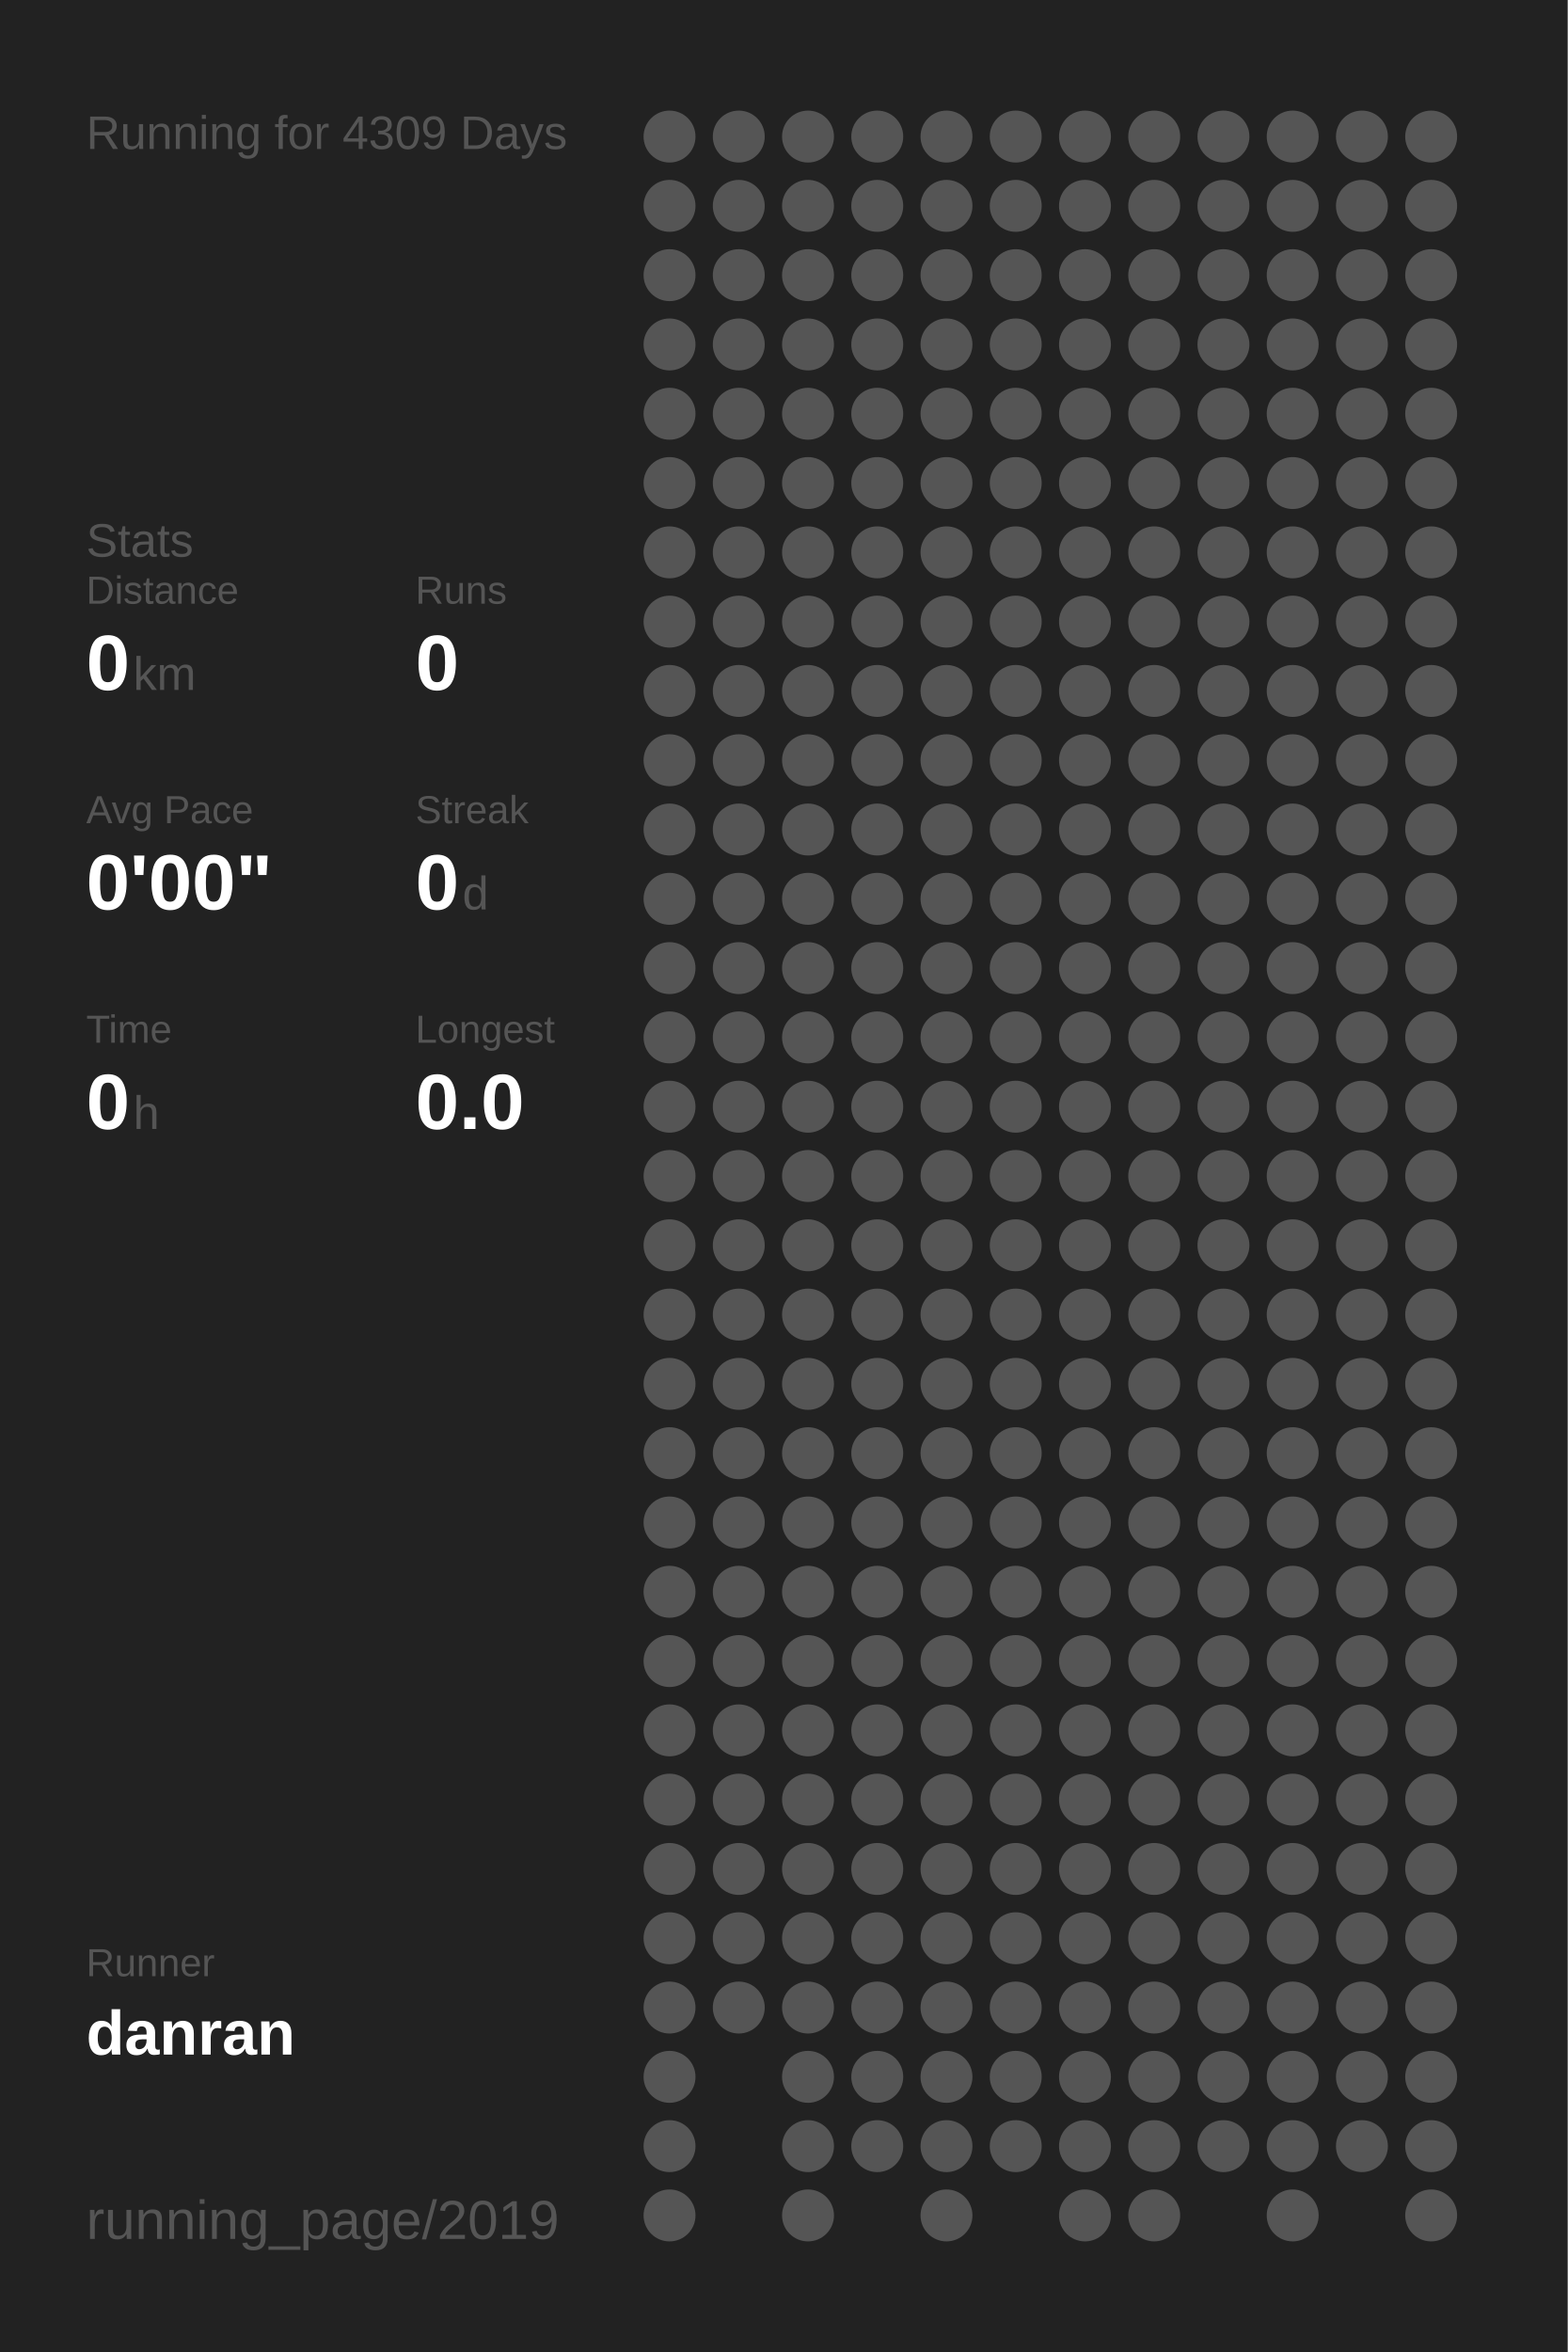
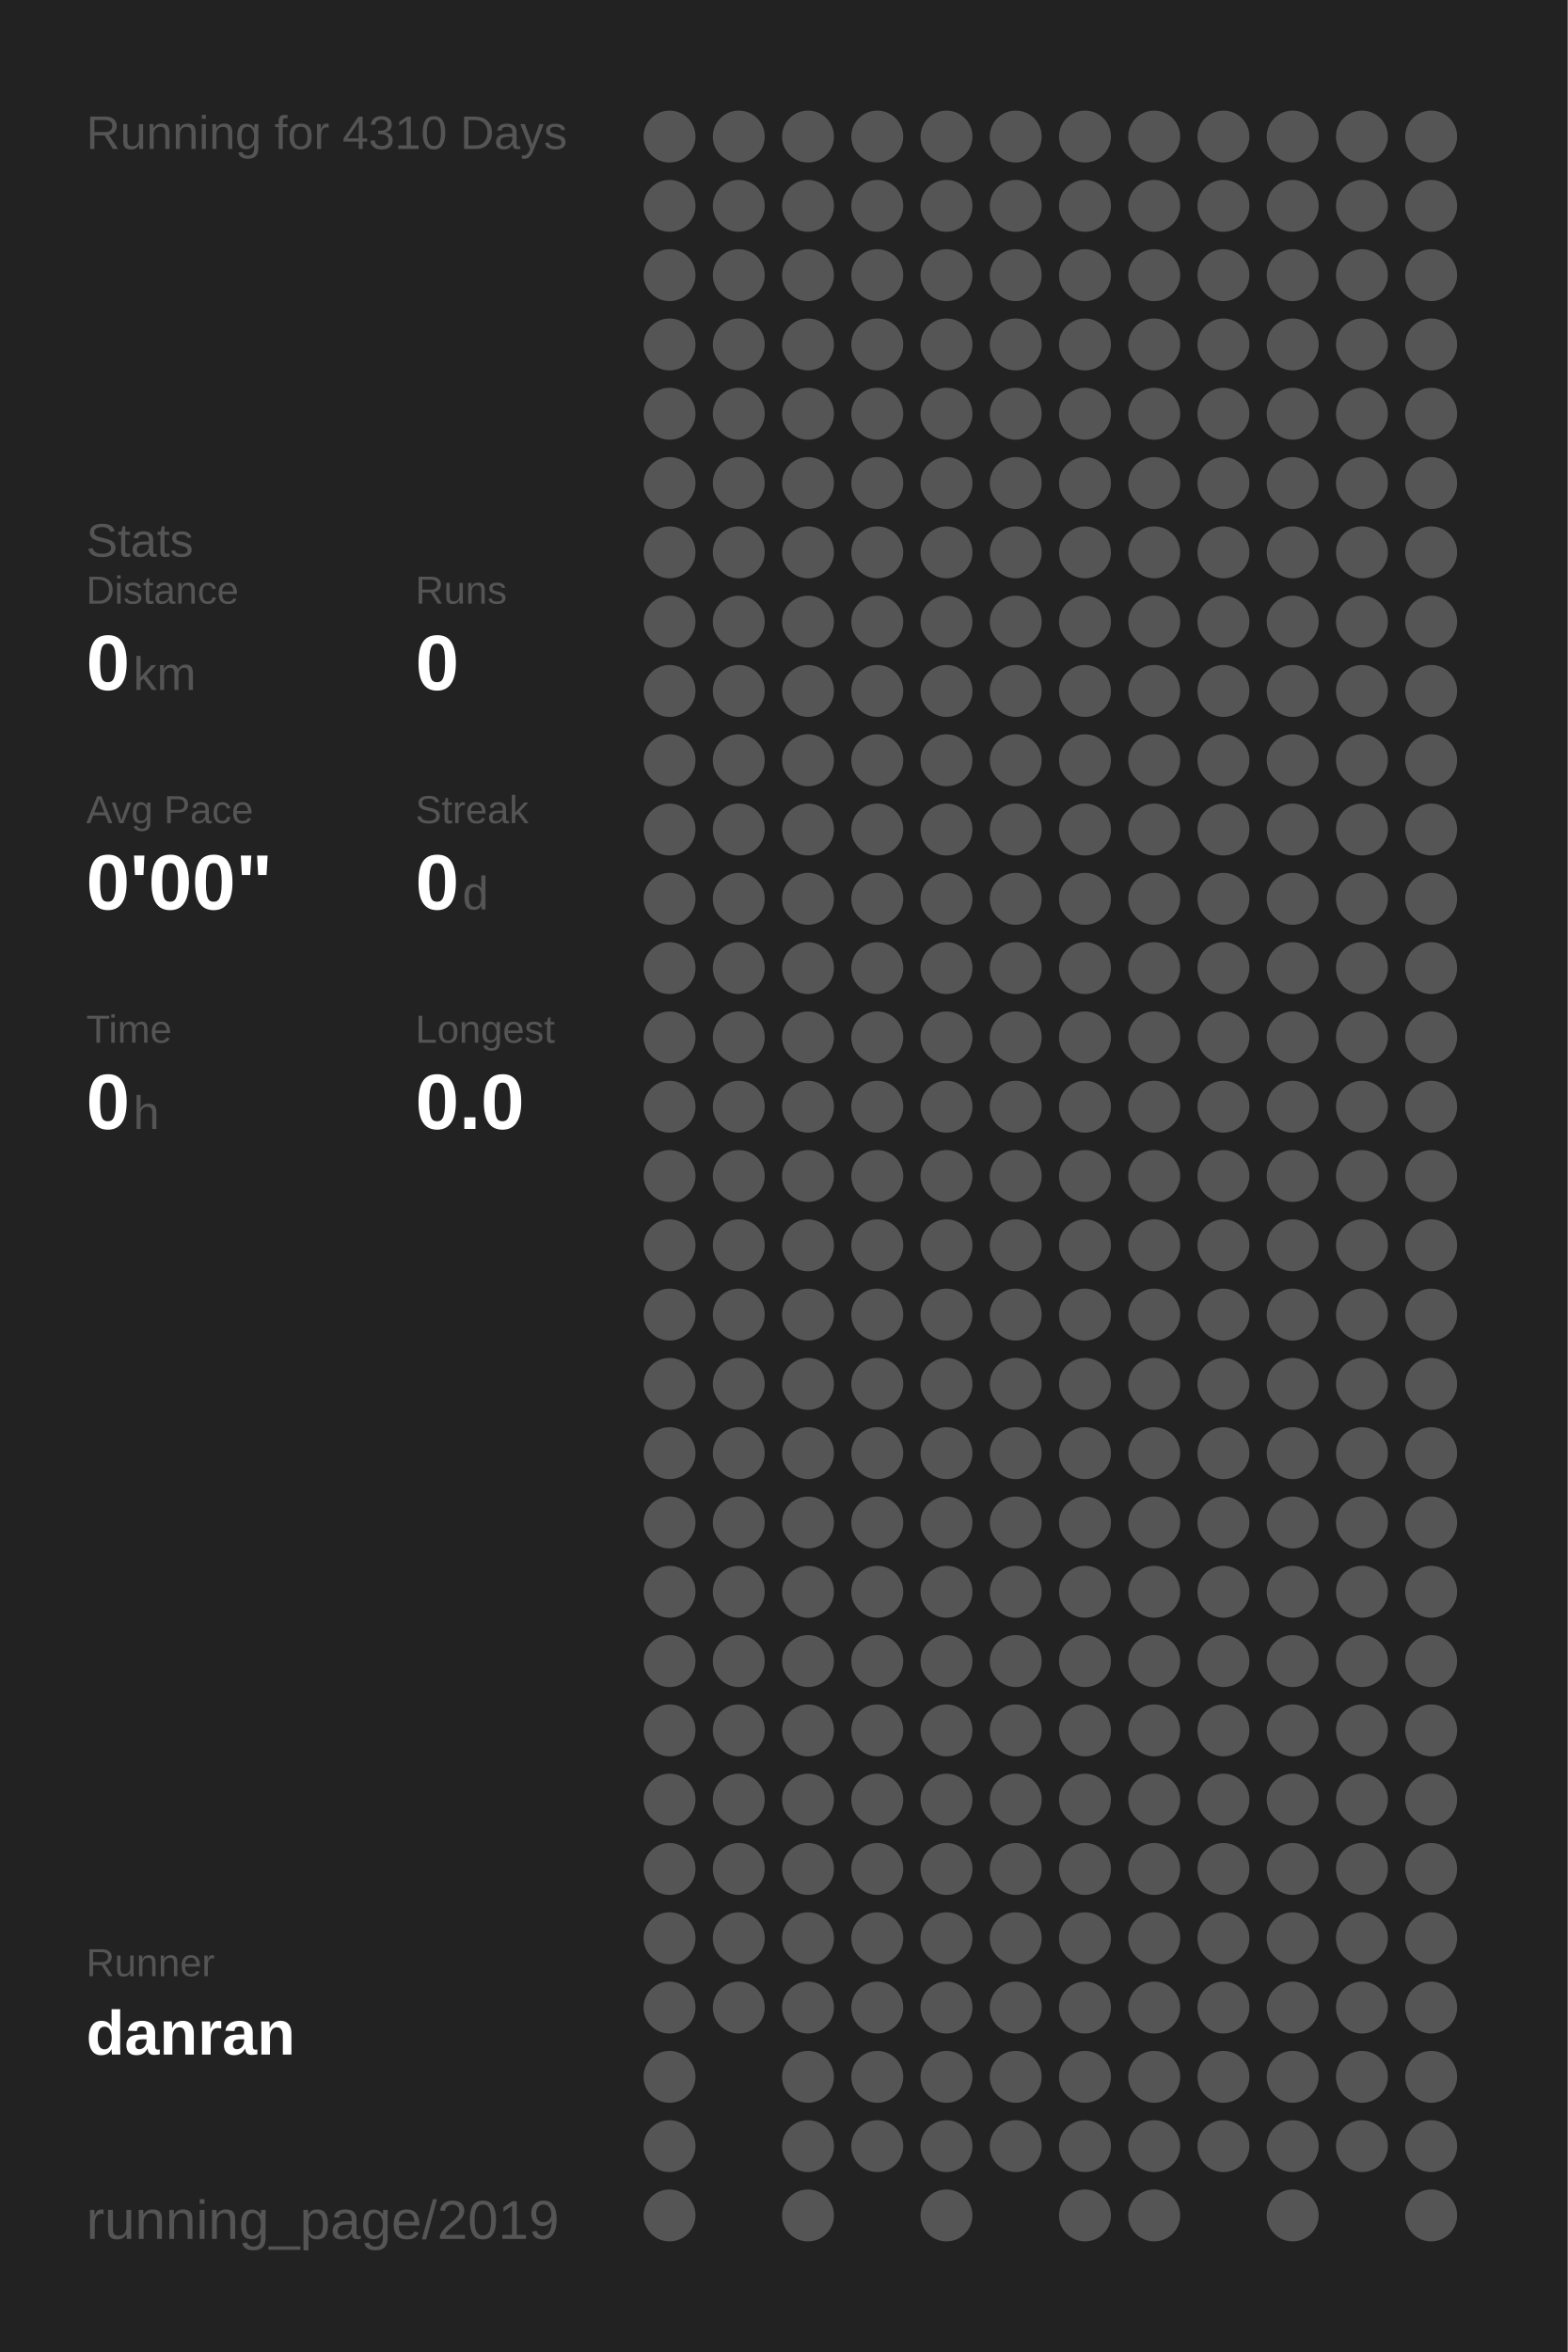
<svg xmlns="http://www.w3.org/2000/svg" baseProfile="full" height="300mm" version="1.1" viewBox="0,0,200,300" width="200mm">
  <defs />
  <rect fill="#222222" height="300" width="200" x="0" y="0" />
-   <text fill="#555555" style="font-size:6px; font-family:Arial;" x="11" y="19">Running for 4309 Days</text>
+   <text fill="#555555" style="font-size:6px; font-family:Arial;" x="11" y="19">Running for 4310 Days</text>
  <text fill="#555555" style="font-size:6px; font-family:Arial;" x="11" y="71">Stats</text>
  <text fill="#555555" style="font-size:5px; font-family:Arial;" x="11" y="77">Distance</text>
  <text fill="#FFFFFF" style="font-size:10px; font-family:Arial; font-weight:bold;" x="11" y="88">0</text>
  <text fill="#555555" style="font-size:6px; font-family:Arial;" x="17" y="88">km</text>
  <text fill="#555555" style="font-size:5px; font-family:Arial;" x="53" y="77">Runs</text>
  <text fill="#FFFFFF" style="font-size:10px; font-family:Arial; font-weight:bold;" x="53" y="88">0</text>
  <text fill="#555555" style="font-size:5px; font-family:Arial;" x="11" y="105">Avg Pace</text>
  <text fill="#FFFFFF" style="font-size:10px; font-family:Arial; font-weight:bold;" x="11" y="116">0'00"</text>
  <text fill="#555555" style="font-size:5px; font-family:Arial;" x="53" y="105">Streak</text>
  <text fill="#FFFFFF" style="font-size:10px; font-family:Arial; font-weight:bold;" x="53" y="116">0</text>
  <text fill="#555555" style="font-size:6px; font-family:Arial;" x="59" y="116">d</text>
  <text fill="#555555" style="font-size:5px; font-family:Arial;" x="11" y="133">Time</text>
  <text fill="#FFFFFF" style="font-size:10px; font-family:Arial; font-weight:bold;" x="11" y="144">0</text>
  <text fill="#555555" style="font-size:6px; font-family:Arial;" x="17" y="144">h</text>
  <text fill="#555555" style="font-size:5px; font-family:Arial;" x="53" y="133">Longest</text>
  <text fill="#FFFFFF" style="font-size:10px; font-family:Arial; font-weight:bold;" x="53" y="144">0.0</text>
  <text fill="#555555" style="font-size:5px; font-family:Arial;" x="11" y="252.065">Runner</text>
  <text fill="#FFFFFF" style="font-size:8px; font-family:Arial; font-weight:bold;" x="11" y="262.065">danran</text>
  <text fill="#555555" style="font-size:7px; font-family:Arial;" x="11" y="285.581">running_page/2019</text>
  <circle cx="85.417" cy="17.419" fill="#555555" r="3.312" />
  <circle cx="85.417" cy="26.258" fill="#555555" r="3.312" />
  <circle cx="85.417" cy="35.097" fill="#555555" r="3.312" />
  <circle cx="85.417" cy="43.935" fill="#555555" r="3.312" />
  <circle cx="85.417" cy="52.774" fill="#555555" r="3.312" />
  <circle cx="85.417" cy="61.613" fill="#555555" r="3.312" />
  <circle cx="85.417" cy="70.452" fill="#555555" r="3.312" />
  <circle cx="85.417" cy="79.29" fill="#555555" r="3.312" />
  <circle cx="85.417" cy="88.129" fill="#555555" r="3.312" />
  <circle cx="85.417" cy="96.968" fill="#555555" r="3.312" />
  <circle cx="85.417" cy="105.806" fill="#555555" r="3.312" />
  <circle cx="85.417" cy="114.645" fill="#555555" r="3.312" />
  <circle cx="85.417" cy="123.484" fill="#555555" r="3.312" />
  <circle cx="85.417" cy="132.323" fill="#555555" r="3.312" />
  <circle cx="85.417" cy="141.161" fill="#555555" r="3.312" />
  <circle cx="85.417" cy="150" fill="#555555" r="3.312" />
  <circle cx="85.417" cy="158.839" fill="#555555" r="3.312" />
  <circle cx="85.417" cy="167.677" fill="#555555" r="3.312" />
  <circle cx="85.417" cy="176.516" fill="#555555" r="3.312" />
  <circle cx="85.417" cy="185.355" fill="#555555" r="3.312" />
  <circle cx="85.417" cy="194.194" fill="#555555" r="3.312" />
  <circle cx="85.417" cy="203.032" fill="#555555" r="3.312" />
  <circle cx="85.417" cy="211.871" fill="#555555" r="3.312" />
  <circle cx="85.417" cy="220.71" fill="#555555" r="3.312" />
  <circle cx="85.417" cy="229.548" fill="#555555" r="3.312" />
  <circle cx="85.417" cy="238.387" fill="#555555" r="3.312" />
  <circle cx="85.417" cy="247.226" fill="#555555" r="3.312" />
  <circle cx="85.417" cy="256.065" fill="#555555" r="3.312" />
  <circle cx="85.417" cy="264.903" fill="#555555" r="3.312" />
  <circle cx="85.417" cy="273.742" fill="#555555" r="3.312" />
  <circle cx="85.417" cy="282.581" fill="#555555" r="3.312" />
  <circle cx="94.25" cy="17.419" fill="#555555" r="3.312" />
  <circle cx="94.25" cy="26.258" fill="#555555" r="3.312" />
  <circle cx="94.25" cy="35.097" fill="#555555" r="3.312" />
  <circle cx="94.25" cy="43.935" fill="#555555" r="3.312" />
  <circle cx="94.25" cy="52.774" fill="#555555" r="3.312" />
  <circle cx="94.25" cy="61.613" fill="#555555" r="3.312" />
  <circle cx="94.25" cy="70.452" fill="#555555" r="3.312" />
  <circle cx="94.25" cy="79.29" fill="#555555" r="3.312" />
  <circle cx="94.25" cy="88.129" fill="#555555" r="3.312" />
  <circle cx="94.25" cy="96.968" fill="#555555" r="3.312" />
  <circle cx="94.25" cy="105.806" fill="#555555" r="3.312" />
  <circle cx="94.25" cy="114.645" fill="#555555" r="3.312" />
  <circle cx="94.25" cy="123.484" fill="#555555" r="3.312" />
  <circle cx="94.25" cy="132.323" fill="#555555" r="3.312" />
  <circle cx="94.25" cy="141.161" fill="#555555" r="3.312" />
  <circle cx="94.25" cy="150" fill="#555555" r="3.312" />
  <circle cx="94.25" cy="158.839" fill="#555555" r="3.312" />
  <circle cx="94.25" cy="167.677" fill="#555555" r="3.312" />
  <circle cx="94.25" cy="176.516" fill="#555555" r="3.312" />
  <circle cx="94.25" cy="185.355" fill="#555555" r="3.312" />
  <circle cx="94.25" cy="194.194" fill="#555555" r="3.312" />
  <circle cx="94.25" cy="203.032" fill="#555555" r="3.312" />
  <circle cx="94.25" cy="211.871" fill="#555555" r="3.312" />
  <circle cx="94.25" cy="220.71" fill="#555555" r="3.312" />
  <circle cx="94.25" cy="229.548" fill="#555555" r="3.312" />
  <circle cx="94.25" cy="238.387" fill="#555555" r="3.312" />
  <circle cx="94.25" cy="247.226" fill="#555555" r="3.312" />
  <circle cx="94.25" cy="256.065" fill="#555555" r="3.312" />
  <circle cx="103.083" cy="17.419" fill="#555555" r="3.312" />
  <circle cx="103.083" cy="26.258" fill="#555555" r="3.312" />
  <circle cx="103.083" cy="35.097" fill="#555555" r="3.312" />
  <circle cx="103.083" cy="43.935" fill="#555555" r="3.312" />
  <circle cx="103.083" cy="52.774" fill="#555555" r="3.312" />
  <circle cx="103.083" cy="61.613" fill="#555555" r="3.312" />
  <circle cx="103.083" cy="70.452" fill="#555555" r="3.312" />
  <circle cx="103.083" cy="79.29" fill="#555555" r="3.312" />
  <circle cx="103.083" cy="88.129" fill="#555555" r="3.312" />
  <circle cx="103.083" cy="96.968" fill="#555555" r="3.312" />
  <circle cx="103.083" cy="105.806" fill="#555555" r="3.312" />
  <circle cx="103.083" cy="114.645" fill="#555555" r="3.312" />
  <circle cx="103.083" cy="123.484" fill="#555555" r="3.312" />
  <circle cx="103.083" cy="132.323" fill="#555555" r="3.312" />
  <circle cx="103.083" cy="141.161" fill="#555555" r="3.312" />
  <circle cx="103.083" cy="150" fill="#555555" r="3.312" />
  <circle cx="103.083" cy="158.839" fill="#555555" r="3.312" />
  <circle cx="103.083" cy="167.677" fill="#555555" r="3.312" />
  <circle cx="103.083" cy="176.516" fill="#555555" r="3.312" />
  <circle cx="103.083" cy="185.355" fill="#555555" r="3.312" />
  <circle cx="103.083" cy="194.194" fill="#555555" r="3.312" />
  <circle cx="103.083" cy="203.032" fill="#555555" r="3.312" />
  <circle cx="103.083" cy="211.871" fill="#555555" r="3.312" />
  <circle cx="103.083" cy="220.71" fill="#555555" r="3.312" />
  <circle cx="103.083" cy="229.548" fill="#555555" r="3.312" />
  <circle cx="103.083" cy="238.387" fill="#555555" r="3.312" />
  <circle cx="103.083" cy="247.226" fill="#555555" r="3.312" />
  <circle cx="103.083" cy="256.065" fill="#555555" r="3.312" />
  <circle cx="103.083" cy="264.903" fill="#555555" r="3.312" />
  <circle cx="103.083" cy="273.742" fill="#555555" r="3.312" />
  <circle cx="103.083" cy="282.581" fill="#555555" r="3.312" />
  <circle cx="111.917" cy="17.419" fill="#555555" r="3.312" />
  <circle cx="111.917" cy="26.258" fill="#555555" r="3.312" />
  <circle cx="111.917" cy="35.097" fill="#555555" r="3.312" />
  <circle cx="111.917" cy="43.935" fill="#555555" r="3.312" />
  <circle cx="111.917" cy="52.774" fill="#555555" r="3.312" />
  <circle cx="111.917" cy="61.613" fill="#555555" r="3.312" />
  <circle cx="111.917" cy="70.452" fill="#555555" r="3.312" />
  <circle cx="111.917" cy="79.29" fill="#555555" r="3.312" />
  <circle cx="111.917" cy="88.129" fill="#555555" r="3.312" />
  <circle cx="111.917" cy="96.968" fill="#555555" r="3.312" />
  <circle cx="111.917" cy="105.806" fill="#555555" r="3.312" />
  <circle cx="111.917" cy="114.645" fill="#555555" r="3.312" />
  <circle cx="111.917" cy="123.484" fill="#555555" r="3.312" />
  <circle cx="111.917" cy="132.323" fill="#555555" r="3.312" />
  <circle cx="111.917" cy="141.161" fill="#555555" r="3.312" />
  <circle cx="111.917" cy="150" fill="#555555" r="3.312" />
  <circle cx="111.917" cy="158.839" fill="#555555" r="3.312" />
  <circle cx="111.917" cy="167.677" fill="#555555" r="3.312" />
  <circle cx="111.917" cy="176.516" fill="#555555" r="3.312" />
  <circle cx="111.917" cy="185.355" fill="#555555" r="3.312" />
  <circle cx="111.917" cy="194.194" fill="#555555" r="3.312" />
  <circle cx="111.917" cy="203.032" fill="#555555" r="3.312" />
  <circle cx="111.917" cy="211.871" fill="#555555" r="3.312" />
  <circle cx="111.917" cy="220.71" fill="#555555" r="3.312" />
  <circle cx="111.917" cy="229.548" fill="#555555" r="3.312" />
  <circle cx="111.917" cy="238.387" fill="#555555" r="3.312" />
  <circle cx="111.917" cy="247.226" fill="#555555" r="3.312" />
  <circle cx="111.917" cy="256.065" fill="#555555" r="3.312" />
  <circle cx="111.917" cy="264.903" fill="#555555" r="3.312" />
  <circle cx="111.917" cy="273.742" fill="#555555" r="3.312" />
  <circle cx="120.75" cy="17.419" fill="#555555" r="3.312" />
  <circle cx="120.75" cy="26.258" fill="#555555" r="3.312" />
  <circle cx="120.75" cy="35.097" fill="#555555" r="3.312" />
  <circle cx="120.75" cy="43.935" fill="#555555" r="3.312" />
  <circle cx="120.75" cy="52.774" fill="#555555" r="3.312" />
  <circle cx="120.75" cy="61.613" fill="#555555" r="3.312" />
  <circle cx="120.75" cy="70.452" fill="#555555" r="3.312" />
  <circle cx="120.75" cy="79.29" fill="#555555" r="3.312" />
  <circle cx="120.75" cy="88.129" fill="#555555" r="3.312" />
  <circle cx="120.75" cy="96.968" fill="#555555" r="3.312" />
  <circle cx="120.75" cy="105.806" fill="#555555" r="3.312" />
  <circle cx="120.75" cy="114.645" fill="#555555" r="3.312" />
  <circle cx="120.75" cy="123.484" fill="#555555" r="3.312" />
  <circle cx="120.75" cy="132.323" fill="#555555" r="3.312" />
  <circle cx="120.75" cy="141.161" fill="#555555" r="3.312" />
  <circle cx="120.75" cy="150" fill="#555555" r="3.312" />
  <circle cx="120.75" cy="158.839" fill="#555555" r="3.312" />
  <circle cx="120.75" cy="167.677" fill="#555555" r="3.312" />
  <circle cx="120.75" cy="176.516" fill="#555555" r="3.312" />
  <circle cx="120.75" cy="185.355" fill="#555555" r="3.312" />
  <circle cx="120.75" cy="194.194" fill="#555555" r="3.312" />
  <circle cx="120.75" cy="203.032" fill="#555555" r="3.312" />
  <circle cx="120.75" cy="211.871" fill="#555555" r="3.312" />
  <circle cx="120.75" cy="220.71" fill="#555555" r="3.312" />
  <circle cx="120.75" cy="229.548" fill="#555555" r="3.312" />
  <circle cx="120.75" cy="238.387" fill="#555555" r="3.312" />
  <circle cx="120.75" cy="247.226" fill="#555555" r="3.312" />
  <circle cx="120.75" cy="256.065" fill="#555555" r="3.312" />
  <circle cx="120.75" cy="264.903" fill="#555555" r="3.312" />
  <circle cx="120.75" cy="273.742" fill="#555555" r="3.312" />
  <circle cx="120.75" cy="282.581" fill="#555555" r="3.312" />
  <circle cx="129.583" cy="17.419" fill="#555555" r="3.312" />
  <circle cx="129.583" cy="26.258" fill="#555555" r="3.312" />
  <circle cx="129.583" cy="35.097" fill="#555555" r="3.312" />
  <circle cx="129.583" cy="43.935" fill="#555555" r="3.312" />
  <circle cx="129.583" cy="52.774" fill="#555555" r="3.312" />
  <circle cx="129.583" cy="61.613" fill="#555555" r="3.312" />
  <circle cx="129.583" cy="70.452" fill="#555555" r="3.312" />
  <circle cx="129.583" cy="79.29" fill="#555555" r="3.312" />
  <circle cx="129.583" cy="88.129" fill="#555555" r="3.312" />
  <circle cx="129.583" cy="96.968" fill="#555555" r="3.312" />
  <circle cx="129.583" cy="105.806" fill="#555555" r="3.312" />
  <circle cx="129.583" cy="114.645" fill="#555555" r="3.312" />
  <circle cx="129.583" cy="123.484" fill="#555555" r="3.312" />
  <circle cx="129.583" cy="132.323" fill="#555555" r="3.312" />
  <circle cx="129.583" cy="141.161" fill="#555555" r="3.312" />
  <circle cx="129.583" cy="150" fill="#555555" r="3.312" />
  <circle cx="129.583" cy="158.839" fill="#555555" r="3.312" />
  <circle cx="129.583" cy="167.677" fill="#555555" r="3.312" />
  <circle cx="129.583" cy="176.516" fill="#555555" r="3.312" />
  <circle cx="129.583" cy="185.355" fill="#555555" r="3.312" />
  <circle cx="129.583" cy="194.194" fill="#555555" r="3.312" />
  <circle cx="129.583" cy="203.032" fill="#555555" r="3.312" />
  <circle cx="129.583" cy="211.871" fill="#555555" r="3.312" />
  <circle cx="129.583" cy="220.71" fill="#555555" r="3.312" />
  <circle cx="129.583" cy="229.548" fill="#555555" r="3.312" />
  <circle cx="129.583" cy="238.387" fill="#555555" r="3.312" />
  <circle cx="129.583" cy="247.226" fill="#555555" r="3.312" />
  <circle cx="129.583" cy="256.065" fill="#555555" r="3.312" />
  <circle cx="129.583" cy="264.903" fill="#555555" r="3.312" />
  <circle cx="129.583" cy="273.742" fill="#555555" r="3.312" />
  <circle cx="138.417" cy="17.419" fill="#555555" r="3.312" />
  <circle cx="138.417" cy="26.258" fill="#555555" r="3.312" />
  <circle cx="138.417" cy="35.097" fill="#555555" r="3.312" />
  <circle cx="138.417" cy="43.935" fill="#555555" r="3.312" />
  <circle cx="138.417" cy="52.774" fill="#555555" r="3.312" />
  <circle cx="138.417" cy="61.613" fill="#555555" r="3.312" />
  <circle cx="138.417" cy="70.452" fill="#555555" r="3.312" />
  <circle cx="138.417" cy="79.29" fill="#555555" r="3.312" />
  <circle cx="138.417" cy="88.129" fill="#555555" r="3.312" />
  <circle cx="138.417" cy="96.968" fill="#555555" r="3.312" />
  <circle cx="138.417" cy="105.806" fill="#555555" r="3.312" />
  <circle cx="138.417" cy="114.645" fill="#555555" r="3.312" />
  <circle cx="138.417" cy="123.484" fill="#555555" r="3.312" />
  <circle cx="138.417" cy="132.323" fill="#555555" r="3.312" />
  <circle cx="138.417" cy="141.161" fill="#555555" r="3.312" />
  <circle cx="138.417" cy="150" fill="#555555" r="3.312" />
  <circle cx="138.417" cy="158.839" fill="#555555" r="3.312" />
  <circle cx="138.417" cy="167.677" fill="#555555" r="3.312" />
  <circle cx="138.417" cy="176.516" fill="#555555" r="3.312" />
  <circle cx="138.417" cy="185.355" fill="#555555" r="3.312" />
  <circle cx="138.417" cy="194.194" fill="#555555" r="3.312" />
  <circle cx="138.417" cy="203.032" fill="#555555" r="3.312" />
  <circle cx="138.417" cy="211.871" fill="#555555" r="3.312" />
  <circle cx="138.417" cy="220.71" fill="#555555" r="3.312" />
  <circle cx="138.417" cy="229.548" fill="#555555" r="3.312" />
  <circle cx="138.417" cy="238.387" fill="#555555" r="3.312" />
  <circle cx="138.417" cy="247.226" fill="#555555" r="3.312" />
  <circle cx="138.417" cy="256.065" fill="#555555" r="3.312" />
  <circle cx="138.417" cy="264.903" fill="#555555" r="3.312" />
  <circle cx="138.417" cy="273.742" fill="#555555" r="3.312" />
  <circle cx="138.417" cy="282.581" fill="#555555" r="3.312" />
  <circle cx="147.25" cy="17.419" fill="#555555" r="3.312" />
  <circle cx="147.25" cy="26.258" fill="#555555" r="3.312" />
  <circle cx="147.25" cy="35.097" fill="#555555" r="3.312" />
  <circle cx="147.25" cy="43.935" fill="#555555" r="3.312" />
  <circle cx="147.25" cy="52.774" fill="#555555" r="3.312" />
  <circle cx="147.25" cy="61.613" fill="#555555" r="3.312" />
  <circle cx="147.25" cy="70.452" fill="#555555" r="3.312" />
  <circle cx="147.25" cy="79.29" fill="#555555" r="3.312" />
  <circle cx="147.25" cy="88.129" fill="#555555" r="3.312" />
  <circle cx="147.25" cy="96.968" fill="#555555" r="3.312" />
  <circle cx="147.25" cy="105.806" fill="#555555" r="3.312" />
  <circle cx="147.25" cy="114.645" fill="#555555" r="3.312" />
  <circle cx="147.25" cy="123.484" fill="#555555" r="3.312" />
  <circle cx="147.25" cy="132.323" fill="#555555" r="3.312" />
  <circle cx="147.25" cy="141.161" fill="#555555" r="3.312" />
  <circle cx="147.25" cy="150" fill="#555555" r="3.312" />
  <circle cx="147.25" cy="158.839" fill="#555555" r="3.312" />
  <circle cx="147.25" cy="167.677" fill="#555555" r="3.312" />
  <circle cx="147.25" cy="176.516" fill="#555555" r="3.312" />
  <circle cx="147.25" cy="185.355" fill="#555555" r="3.312" />
  <circle cx="147.25" cy="194.194" fill="#555555" r="3.312" />
  <circle cx="147.25" cy="203.032" fill="#555555" r="3.312" />
  <circle cx="147.25" cy="211.871" fill="#555555" r="3.312" />
  <circle cx="147.25" cy="220.71" fill="#555555" r="3.312" />
  <circle cx="147.25" cy="229.548" fill="#555555" r="3.312" />
  <circle cx="147.25" cy="238.387" fill="#555555" r="3.312" />
  <circle cx="147.25" cy="247.226" fill="#555555" r="3.312" />
  <circle cx="147.25" cy="256.065" fill="#555555" r="3.312" />
  <circle cx="147.25" cy="264.903" fill="#555555" r="3.312" />
  <circle cx="147.25" cy="273.742" fill="#555555" r="3.312" />
  <circle cx="147.25" cy="282.581" fill="#555555" r="3.312" />
  <circle cx="156.083" cy="17.419" fill="#555555" r="3.312" />
  <circle cx="156.083" cy="26.258" fill="#555555" r="3.312" />
  <circle cx="156.083" cy="35.097" fill="#555555" r="3.312" />
  <circle cx="156.083" cy="43.935" fill="#555555" r="3.312" />
  <circle cx="156.083" cy="52.774" fill="#555555" r="3.312" />
  <circle cx="156.083" cy="61.613" fill="#555555" r="3.312" />
  <circle cx="156.083" cy="70.452" fill="#555555" r="3.312" />
  <circle cx="156.083" cy="79.29" fill="#555555" r="3.312" />
  <circle cx="156.083" cy="88.129" fill="#555555" r="3.312" />
  <circle cx="156.083" cy="96.968" fill="#555555" r="3.312" />
  <circle cx="156.083" cy="105.806" fill="#555555" r="3.312" />
  <circle cx="156.083" cy="114.645" fill="#555555" r="3.312" />
  <circle cx="156.083" cy="123.484" fill="#555555" r="3.312" />
  <circle cx="156.083" cy="132.323" fill="#555555" r="3.312" />
  <circle cx="156.083" cy="141.161" fill="#555555" r="3.312" />
  <circle cx="156.083" cy="150" fill="#555555" r="3.312" />
  <circle cx="156.083" cy="158.839" fill="#555555" r="3.312" />
  <circle cx="156.083" cy="167.677" fill="#555555" r="3.312" />
  <circle cx="156.083" cy="176.516" fill="#555555" r="3.312" />
  <circle cx="156.083" cy="185.355" fill="#555555" r="3.312" />
  <circle cx="156.083" cy="194.194" fill="#555555" r="3.312" />
  <circle cx="156.083" cy="203.032" fill="#555555" r="3.312" />
  <circle cx="156.083" cy="211.871" fill="#555555" r="3.312" />
  <circle cx="156.083" cy="220.71" fill="#555555" r="3.312" />
  <circle cx="156.083" cy="229.548" fill="#555555" r="3.312" />
  <circle cx="156.083" cy="238.387" fill="#555555" r="3.312" />
  <circle cx="156.083" cy="247.226" fill="#555555" r="3.312" />
  <circle cx="156.083" cy="256.065" fill="#555555" r="3.312" />
  <circle cx="156.083" cy="264.903" fill="#555555" r="3.312" />
  <circle cx="156.083" cy="273.742" fill="#555555" r="3.312" />
  <circle cx="164.917" cy="17.419" fill="#555555" r="3.312" />
  <circle cx="164.917" cy="26.258" fill="#555555" r="3.312" />
  <circle cx="164.917" cy="35.097" fill="#555555" r="3.312" />
  <circle cx="164.917" cy="43.935" fill="#555555" r="3.312" />
  <circle cx="164.917" cy="52.774" fill="#555555" r="3.312" />
  <circle cx="164.917" cy="61.613" fill="#555555" r="3.312" />
  <circle cx="164.917" cy="70.452" fill="#555555" r="3.312" />
  <circle cx="164.917" cy="79.29" fill="#555555" r="3.312" />
  <circle cx="164.917" cy="88.129" fill="#555555" r="3.312" />
  <circle cx="164.917" cy="96.968" fill="#555555" r="3.312" />
  <circle cx="164.917" cy="105.806" fill="#555555" r="3.312" />
  <circle cx="164.917" cy="114.645" fill="#555555" r="3.312" />
  <circle cx="164.917" cy="123.484" fill="#555555" r="3.312" />
  <circle cx="164.917" cy="132.323" fill="#555555" r="3.312" />
  <circle cx="164.917" cy="141.161" fill="#555555" r="3.312" />
  <circle cx="164.917" cy="150" fill="#555555" r="3.312" />
  <circle cx="164.917" cy="158.839" fill="#555555" r="3.312" />
  <circle cx="164.917" cy="167.677" fill="#555555" r="3.312" />
  <circle cx="164.917" cy="176.516" fill="#555555" r="3.312" />
  <circle cx="164.917" cy="185.355" fill="#555555" r="3.312" />
  <circle cx="164.917" cy="194.194" fill="#555555" r="3.312" />
  <circle cx="164.917" cy="203.032" fill="#555555" r="3.312" />
  <circle cx="164.917" cy="211.871" fill="#555555" r="3.312" />
  <circle cx="164.917" cy="220.71" fill="#555555" r="3.312" />
  <circle cx="164.917" cy="229.548" fill="#555555" r="3.312" />
  <circle cx="164.917" cy="238.387" fill="#555555" r="3.312" />
  <circle cx="164.917" cy="247.226" fill="#555555" r="3.312" />
  <circle cx="164.917" cy="256.065" fill="#555555" r="3.312" />
  <circle cx="164.917" cy="264.903" fill="#555555" r="3.312" />
  <circle cx="164.917" cy="273.742" fill="#555555" r="3.312" />
  <circle cx="164.917" cy="282.581" fill="#555555" r="3.312" />
  <circle cx="173.75" cy="17.419" fill="#555555" r="3.312" />
  <circle cx="173.75" cy="26.258" fill="#555555" r="3.312" />
  <circle cx="173.75" cy="35.097" fill="#555555" r="3.312" />
  <circle cx="173.75" cy="43.935" fill="#555555" r="3.312" />
  <circle cx="173.75" cy="52.774" fill="#555555" r="3.312" />
  <circle cx="173.75" cy="61.613" fill="#555555" r="3.312" />
  <circle cx="173.75" cy="70.452" fill="#555555" r="3.312" />
  <circle cx="173.75" cy="79.29" fill="#555555" r="3.312" />
  <circle cx="173.75" cy="88.129" fill="#555555" r="3.312" />
  <circle cx="173.75" cy="96.968" fill="#555555" r="3.312" />
  <circle cx="173.75" cy="105.806" fill="#555555" r="3.312" />
  <circle cx="173.75" cy="114.645" fill="#555555" r="3.312" />
  <circle cx="173.75" cy="123.484" fill="#555555" r="3.312" />
  <circle cx="173.75" cy="132.323" fill="#555555" r="3.312" />
  <circle cx="173.75" cy="141.161" fill="#555555" r="3.312" />
  <circle cx="173.75" cy="150" fill="#555555" r="3.312" />
  <circle cx="173.75" cy="158.839" fill="#555555" r="3.312" />
  <circle cx="173.75" cy="167.677" fill="#555555" r="3.312" />
  <circle cx="173.75" cy="176.516" fill="#555555" r="3.312" />
  <circle cx="173.75" cy="185.355" fill="#555555" r="3.312" />
  <circle cx="173.75" cy="194.194" fill="#555555" r="3.312" />
  <circle cx="173.75" cy="203.032" fill="#555555" r="3.312" />
  <circle cx="173.75" cy="211.871" fill="#555555" r="3.312" />
  <circle cx="173.75" cy="220.71" fill="#555555" r="3.312" />
  <circle cx="173.75" cy="229.548" fill="#555555" r="3.312" />
  <circle cx="173.75" cy="238.387" fill="#555555" r="3.312" />
  <circle cx="173.75" cy="247.226" fill="#555555" r="3.312" />
  <circle cx="173.75" cy="256.065" fill="#555555" r="3.312" />
  <circle cx="173.75" cy="264.903" fill="#555555" r="3.312" />
  <circle cx="173.75" cy="273.742" fill="#555555" r="3.312" />
  <circle cx="182.583" cy="17.419" fill="#555555" r="3.312" />
  <circle cx="182.583" cy="26.258" fill="#555555" r="3.312" />
  <circle cx="182.583" cy="35.097" fill="#555555" r="3.312" />
  <circle cx="182.583" cy="43.935" fill="#555555" r="3.312" />
  <circle cx="182.583" cy="52.774" fill="#555555" r="3.312" />
  <circle cx="182.583" cy="61.613" fill="#555555" r="3.312" />
  <circle cx="182.583" cy="70.452" fill="#555555" r="3.312" />
  <circle cx="182.583" cy="79.29" fill="#555555" r="3.312" />
  <circle cx="182.583" cy="88.129" fill="#555555" r="3.312" />
  <circle cx="182.583" cy="96.968" fill="#555555" r="3.312" />
  <circle cx="182.583" cy="105.806" fill="#555555" r="3.312" />
  <circle cx="182.583" cy="114.645" fill="#555555" r="3.312" />
  <circle cx="182.583" cy="123.484" fill="#555555" r="3.312" />
  <circle cx="182.583" cy="132.323" fill="#555555" r="3.312" />
  <circle cx="182.583" cy="141.161" fill="#555555" r="3.312" />
  <circle cx="182.583" cy="150" fill="#555555" r="3.312" />
  <circle cx="182.583" cy="158.839" fill="#555555" r="3.312" />
  <circle cx="182.583" cy="167.677" fill="#555555" r="3.312" />
  <circle cx="182.583" cy="176.516" fill="#555555" r="3.312" />
  <circle cx="182.583" cy="185.355" fill="#555555" r="3.312" />
  <circle cx="182.583" cy="194.194" fill="#555555" r="3.312" />
  <circle cx="182.583" cy="203.032" fill="#555555" r="3.312" />
  <circle cx="182.583" cy="211.871" fill="#555555" r="3.312" />
  <circle cx="182.583" cy="220.71" fill="#555555" r="3.312" />
  <circle cx="182.583" cy="229.548" fill="#555555" r="3.312" />
  <circle cx="182.583" cy="238.387" fill="#555555" r="3.312" />
  <circle cx="182.583" cy="247.226" fill="#555555" r="3.312" />
  <circle cx="182.583" cy="256.065" fill="#555555" r="3.312" />
  <circle cx="182.583" cy="264.903" fill="#555555" r="3.312" />
  <circle cx="182.583" cy="273.742" fill="#555555" r="3.312" />
  <circle cx="182.583" cy="282.581" fill="#555555" r="3.312" />
</svg>
